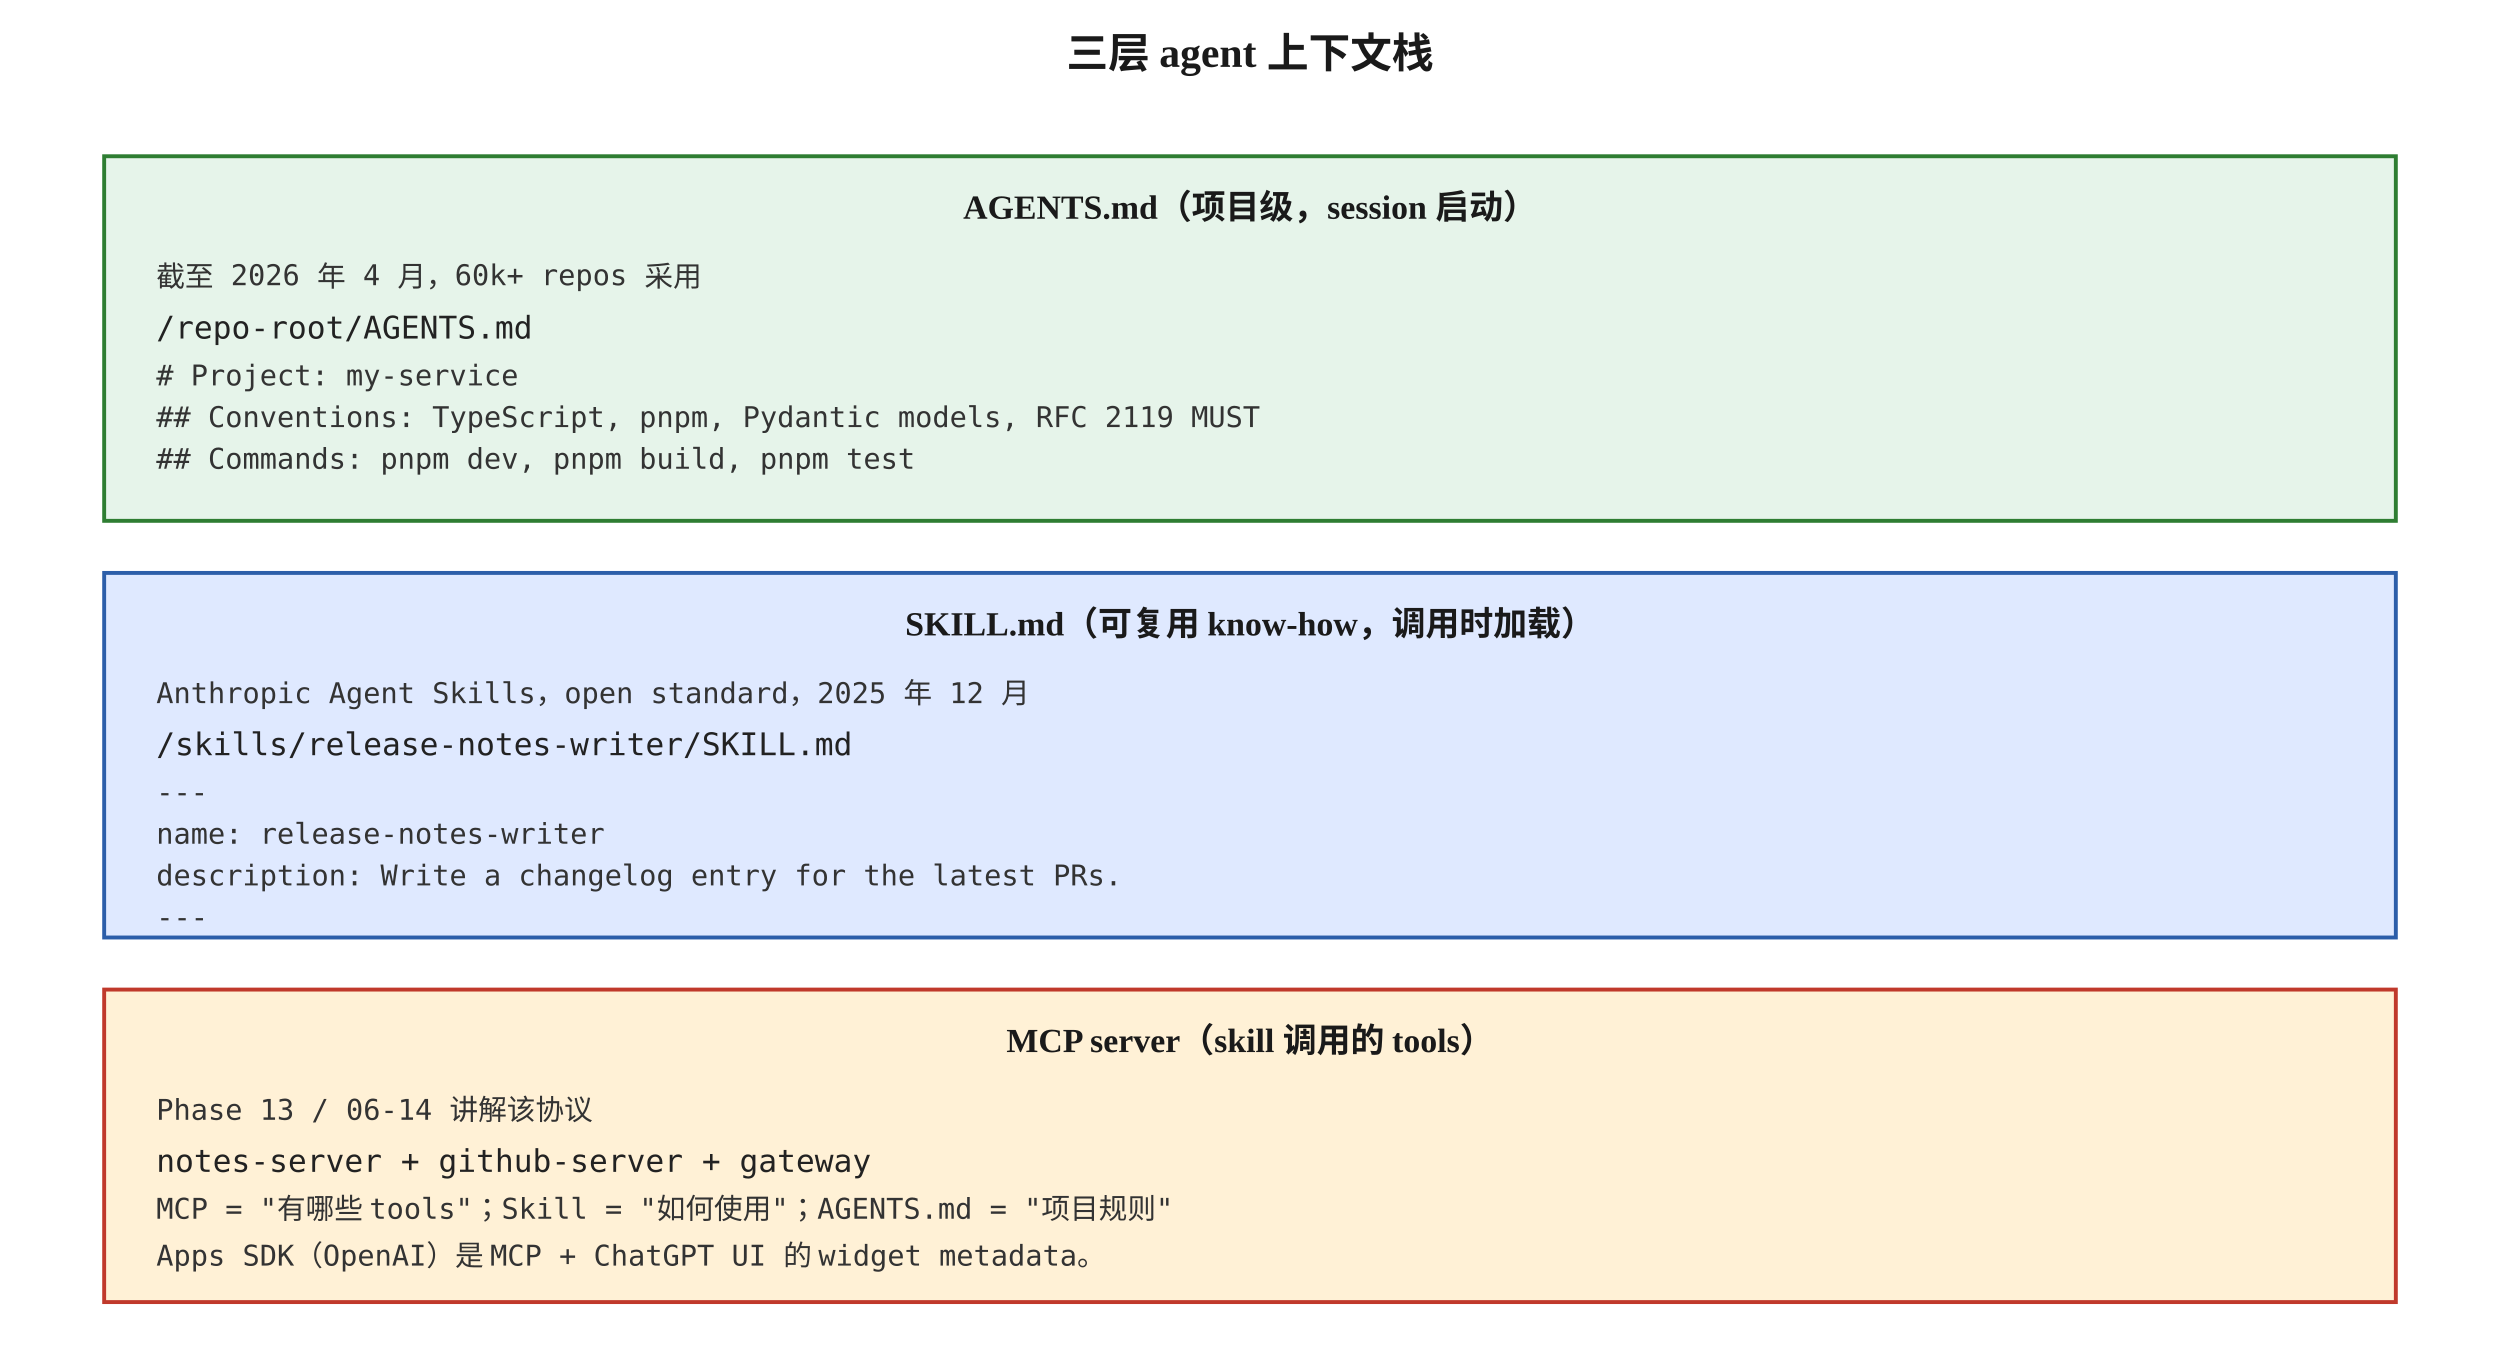
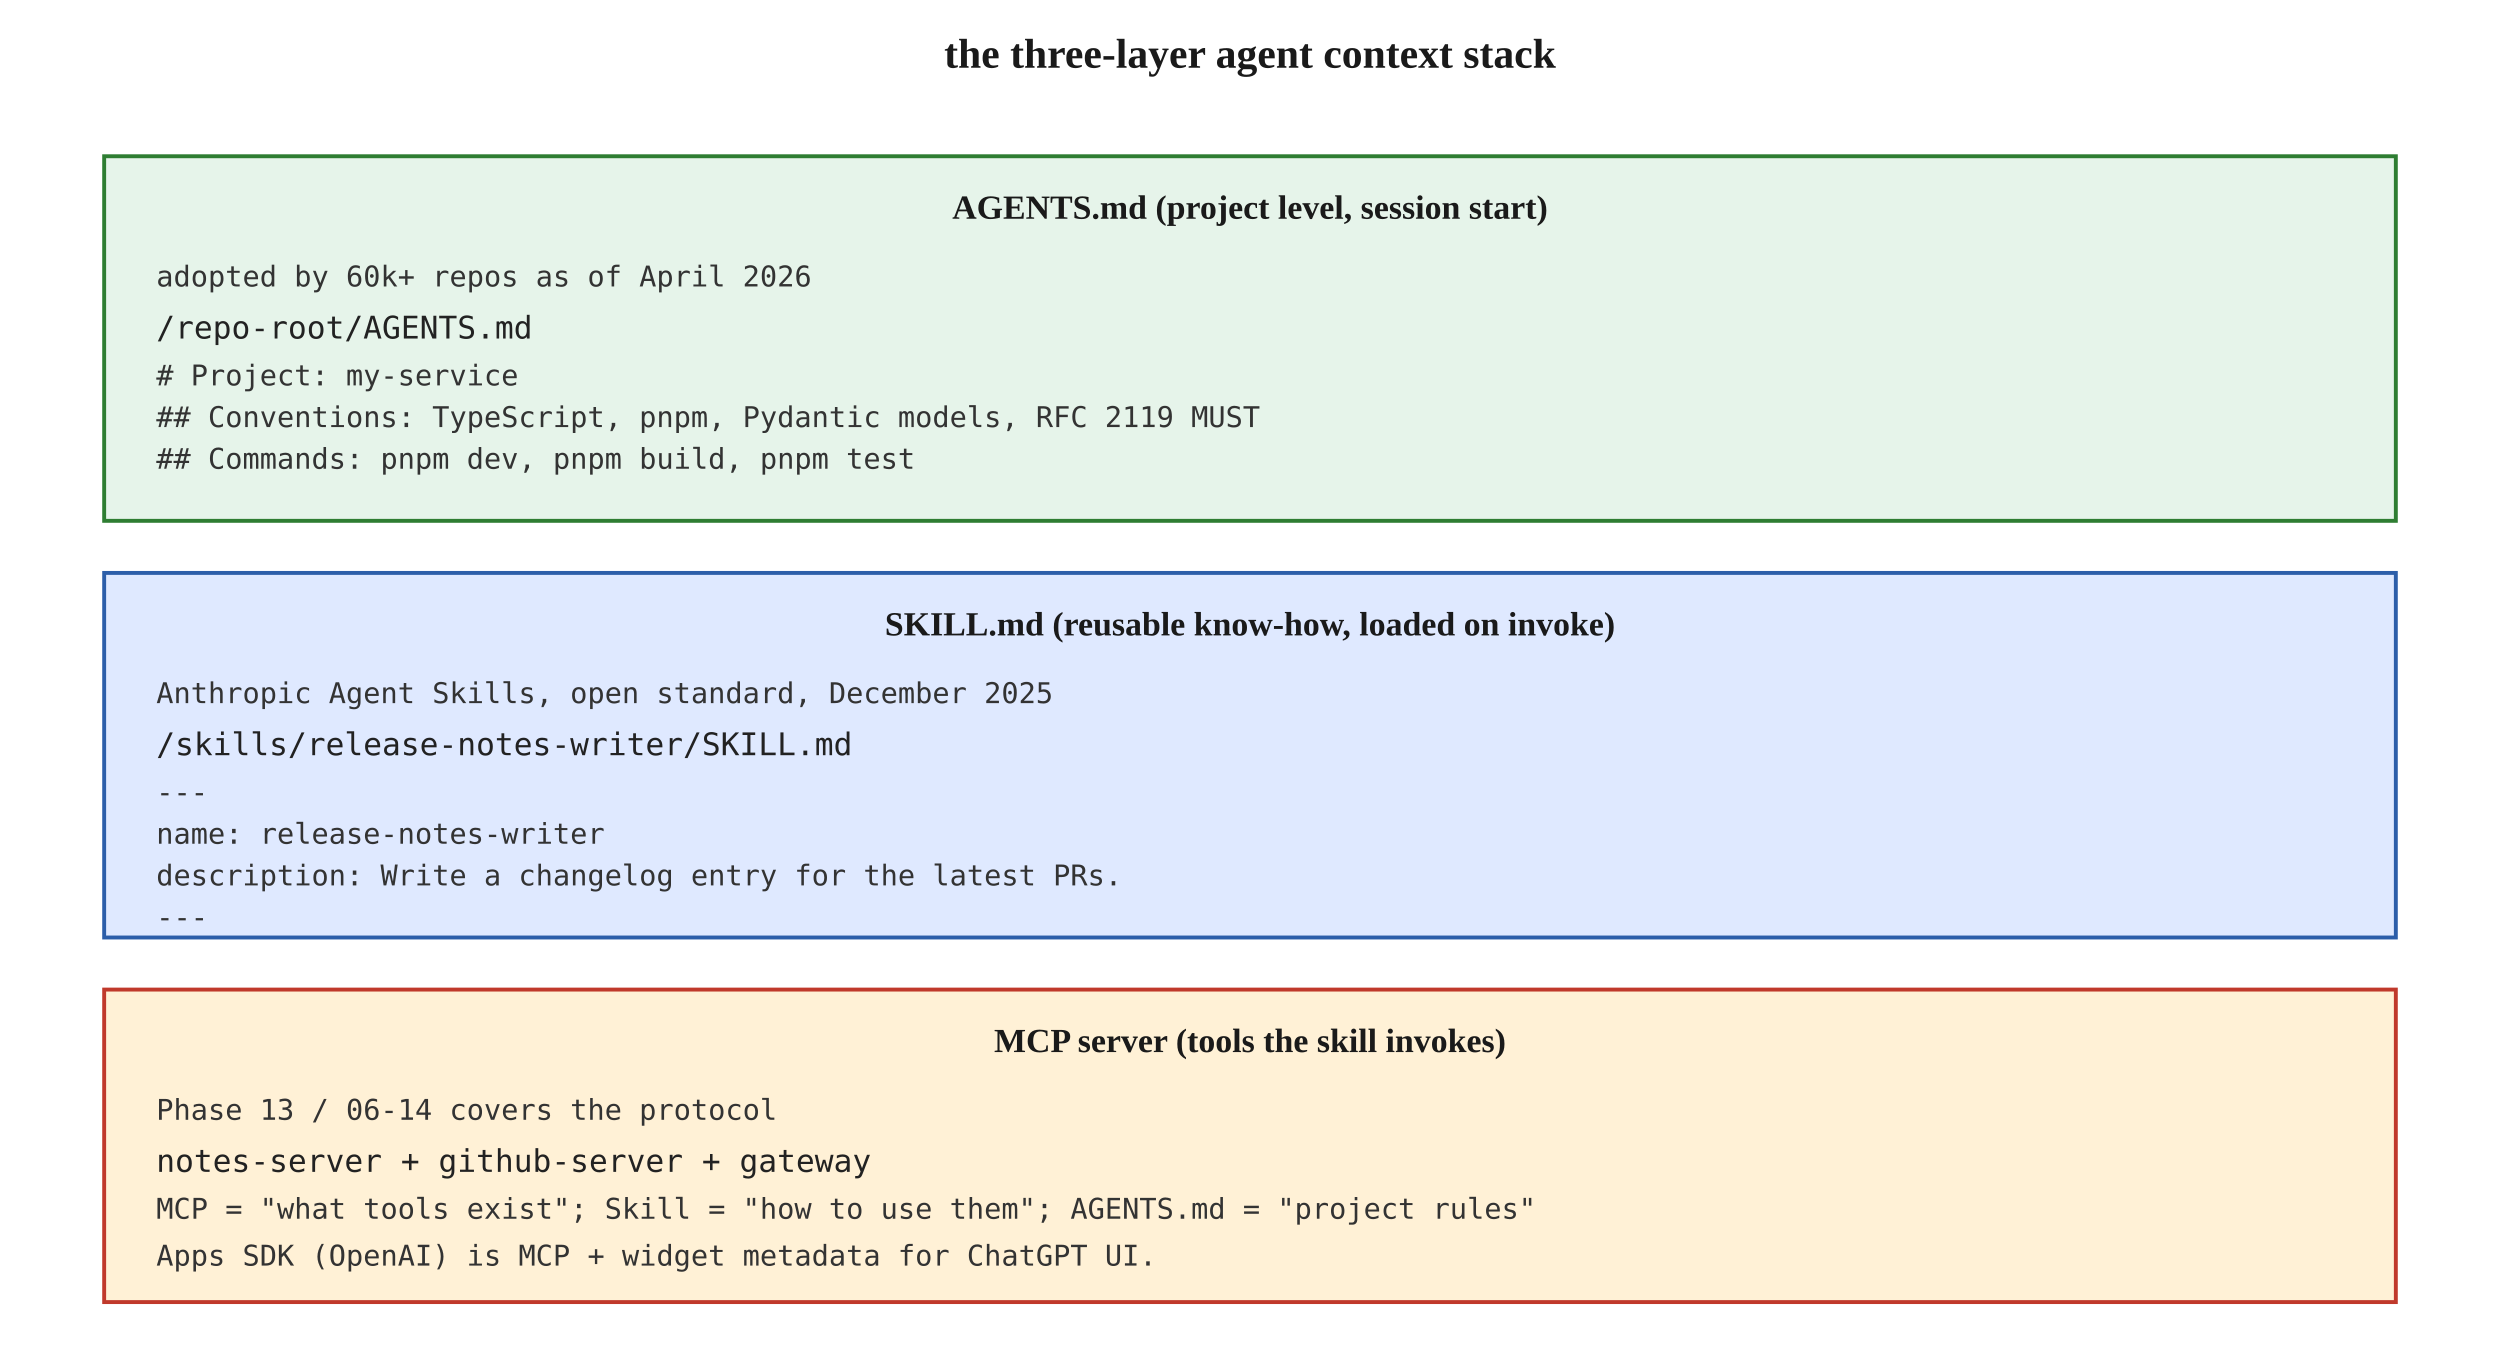
<svg xmlns="http://www.w3.org/2000/svg" viewBox="0 0 960 520" font-family="Georgia, 'Times New Roman', serif">
  <defs>
    <style>
      .box { fill: #faf6ef; stroke: #1a1a1a; stroke-width: 1.5; }
      .cool { fill: #e6f4ea; stroke: #2e7d32; stroke-width: 1.5; }
      .cold { fill: #dfe9ff; stroke: #2c5ea9; stroke-width: 1.5; }
      .hot { fill: #fff1d6; stroke: #c0392b; stroke-width: 1.5; }
      .title { font-size: 16px; font-weight: 700; fill: #1a1a1a; }
      .head { font-size: 13px; font-weight: 700; fill: #1a1a1a; }
      .step { font-size: 12px; font-family: 'Menlo', monospace; fill: #222; }
      .small { font-size: 11px; font-family: 'Menlo', monospace; fill: #333; }
      .caption { font-size: 11px; fill: #555; font-style: italic; }
    </style>
  </defs>
-   <text x="480" y="26" text-anchor="middle" class="title">三层 agent 上下文栈</text>
+   <text x="480" y="26" text-anchor="middle" class="title">the three-layer agent context stack</text>
  <rect x="40" y="60" width="880" height="140" class="cool" />
-   <text x="480" y="84" text-anchor="middle" class="head">AGENTS.md（项目级，session 启动）</text>
-   <text x="60" y="110" class="small">截至 2026 年 4 月，60k+ repos 采用</text>
+   <text x="480" y="84" text-anchor="middle" class="head">AGENTS.md (project level, session start)</text>
+   <text x="60" y="110" class="small">adopted by 60k+ repos as of April 2026</text>
  <text x="60" y="130" class="step">/repo-root/AGENTS.md</text>
  <text x="60" y="148" class="small"># Project: my-service</text>
  <text x="60" y="164" class="small">## Conventions: TypeScript, pnpm, Pydantic models, RFC 2119 MUST</text>
  <text x="60" y="180" class="small">## Commands: pnpm dev, pnpm build, pnpm test</text>
  <rect x="40" y="220" width="880" height="140" class="cold" />
-   <text x="480" y="244" text-anchor="middle" class="head">SKILL.md（可复用 know-how，调用时加载）</text>
-   <text x="60" y="270" class="small">Anthropic Agent Skills，open standard，2025 年 12 月</text>
+   <text x="480" y="244" text-anchor="middle" class="head">SKILL.md (reusable know-how, loaded on invoke)</text>
+   <text x="60" y="270" class="small">Anthropic Agent Skills, open standard, December 2025</text>
  <text x="60" y="290" class="step">/skills/release-notes-writer/SKILL.md</text>
  <text x="60" y="308" class="small">---</text>
  <text x="60" y="324" class="small">name: release-notes-writer</text>
  <text x="60" y="340" class="small">description: Write a changelog entry for the latest PRs.</text>
  <text x="60" y="356" class="small">---</text>
  <rect x="40" y="380" width="880" height="120" class="hot" />
-   <text x="480" y="404" text-anchor="middle" class="head">MCP server（skill 调用的 tools）</text>
-   <text x="60" y="430" class="small">Phase 13 / 06-14 讲解该协议</text>
+   <text x="480" y="404" text-anchor="middle" class="head">MCP server (tools the skill invokes)</text>
+   <text x="60" y="430" class="small">Phase 13 / 06-14 covers the protocol</text>
  <text x="60" y="450" class="step">notes-server  +  github-server  +  gateway</text>
-   <text x="60" y="468" class="small">MCP = "有哪些 tools"；Skill = "如何使用"；AGENTS.md = "项目规则"</text>
-   <text x="60" y="486" class="small">Apps SDK（OpenAI）是 MCP + ChatGPT UI 的 widget metadata。</text>
+   <text x="60" y="468" class="small">MCP = "what tools exist"; Skill = "how to use them"; AGENTS.md = "project rules"</text>
+   <text x="60" y="486" class="small">Apps SDK (OpenAI) is MCP + widget metadata for ChatGPT UI.</text>
</svg>
